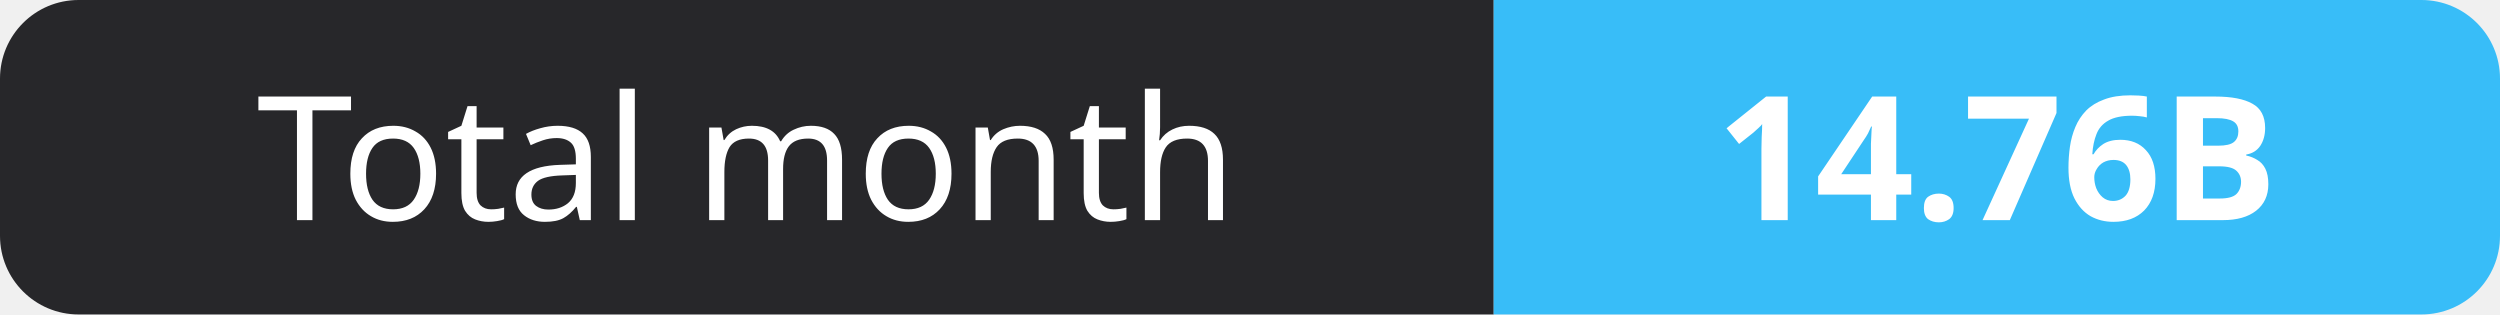
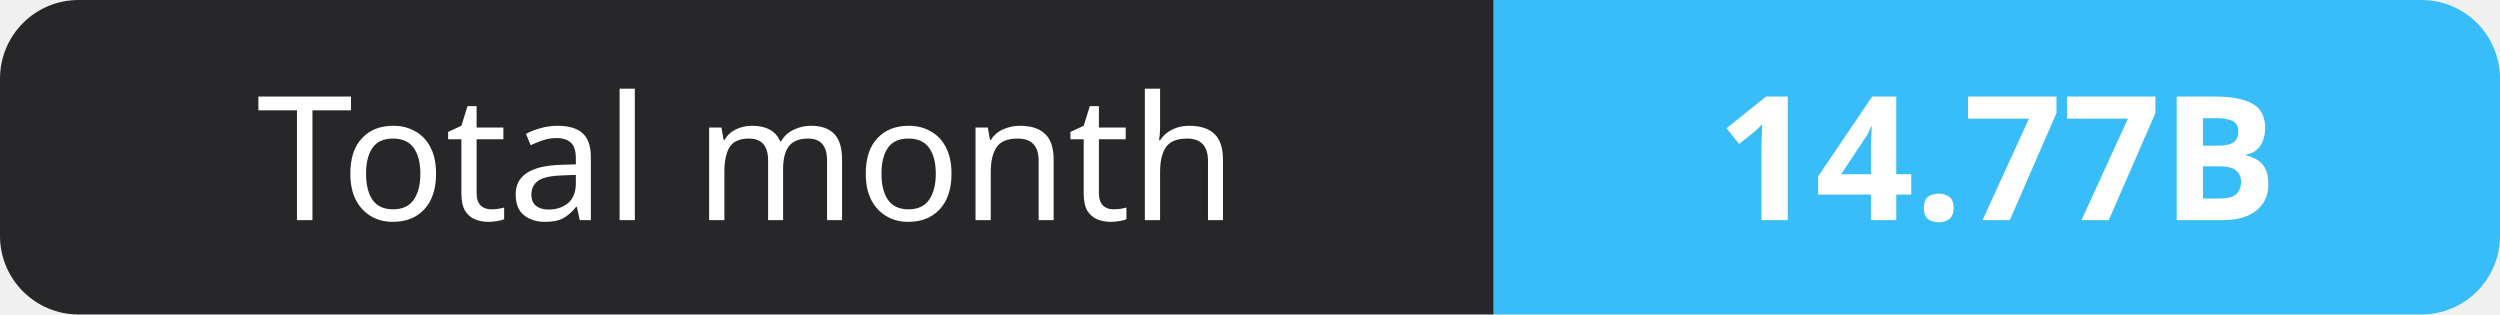
- <svg xmlns="http://www.w3.org/2000/svg" width="159" height="20" role="img" aria-label="Total month: 14.76B">
+ <svg xmlns="http://www.w3.org/2000/svg" width="159" height="20" role="img" aria-label="Total month: 14.77B">
  <clipPath id="r">
    <rect width="159" height="20" rx="5" fill="#fff" />
  </clipPath>
  <g clip-path="url(#r)">
    <rect width="95" height="20" fill="#27272a" />
    <rect x="95" width="64" height="20" fill="#38bdf8" />
  </g>
  <g fill="#fff" text-anchor="middle" font-family="Verdana,Geneva,sans-serif" font-size="11">
    <text x="47.5" y="14">Total month</text>
-     <text x="127.0" y="14" font-weight="700">14.76B</text>
+     <text x="127.0" y="14" font-weight="700">14.77B</text>
  </g>
</svg>
